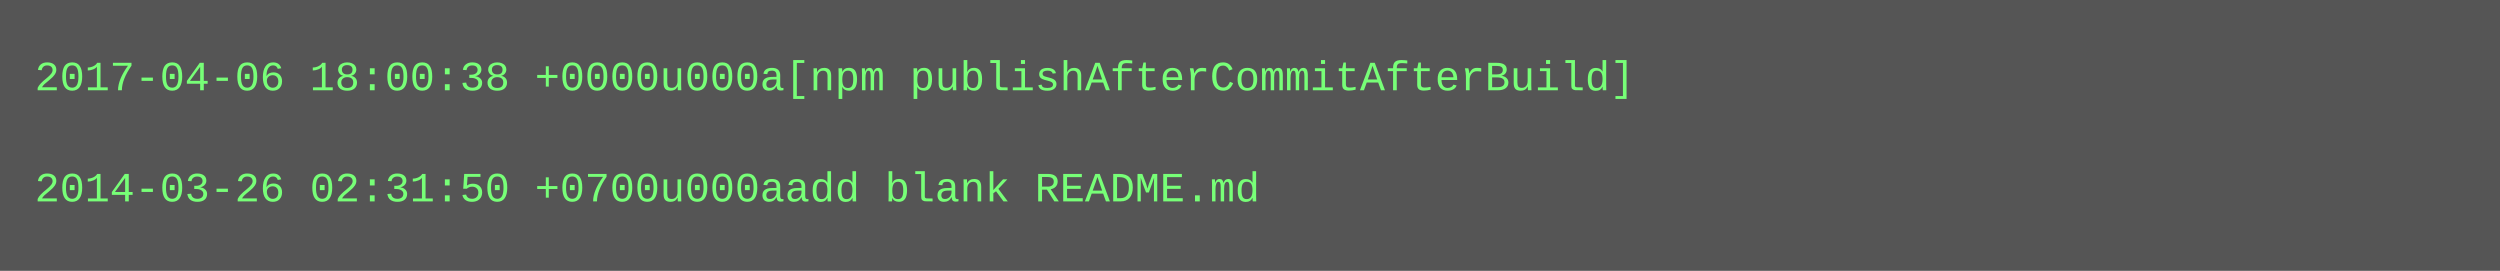
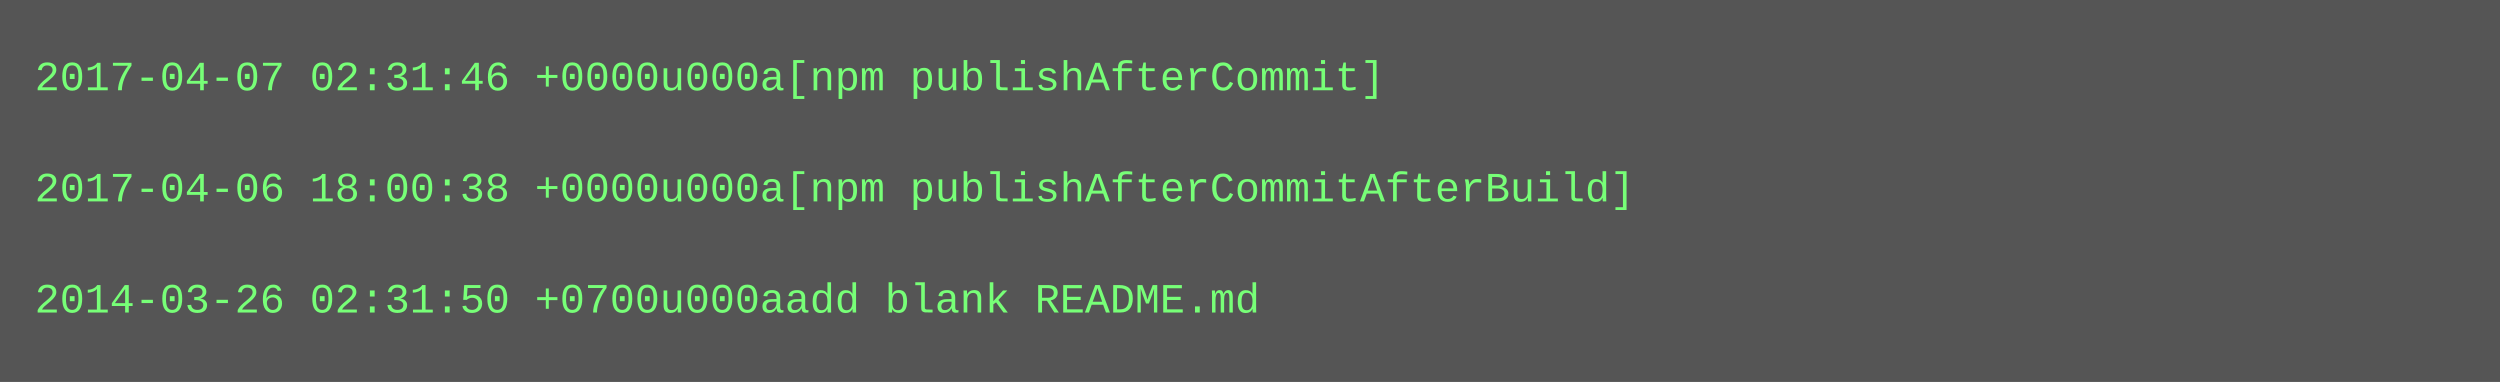
- <svg xmlns="http://www.w3.org/2000/svg" height="78" width="720">
-   <rect height="78" fill="#555" width="720" />
+ <svg xmlns="http://www.w3.org/2000/svg" height="110" width="720">
+   <rect height="110" fill="#555" width="720" />
  <text fill="#7f7" font-family="Courier New" font-size="12" xml:space="preserve">
-     <tspan x="10" y="26">2017-04-06 18:00:38 +0000u000a[npm publishAfterCommitAfterBuild]</tspan>
+     <tspan x="10" y="26">2017-04-07 02:31:46 +0000u000a[npm publishAfterCommit]</tspan>
    <tspan x="10" y="42" />
-     <tspan x="10" y="58">2014-03-26 02:31:50 +0700u000aadd blank README.md</tspan>
+     <tspan x="10" y="58">2017-04-06 18:00:38 +0000u000a[npm publishAfterCommitAfterBuild]</tspan>
+     <tspan x="10" y="74" />
+     <tspan x="10" y="90">2014-03-26 02:31:50 +0700u000aadd blank README.md</tspan>
  </text>
</svg>
